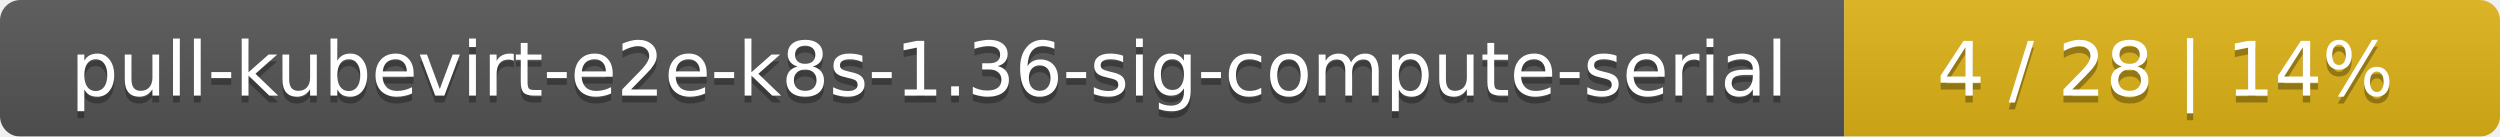
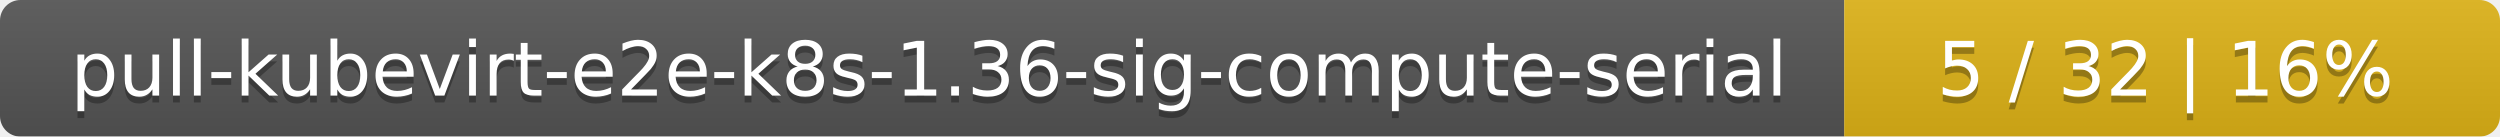
<svg xmlns="http://www.w3.org/2000/svg" width="366" height="20">
  <linearGradient id="smooth" x2="0" y2="100%">
    <stop offset="0" stop-color="#bbb" stop-opacity=".1" />
    <stop offset="1" stop-opacity=".1" />
  </linearGradient>
  <mask id="round">
    <rect width="366" height="20" rx="3" fill="#fff" />
  </mask>
  <g mask="url(#round)">
    <rect width="270" height="20" fill="#555" />
    <rect x="270" width="96" height="20" fill="#dfb317" />
    <rect width="366" height="20" fill="url(#smooth)" />
  </g>
  <g fill="#fff" text-anchor="middle" font-family="DejaVu Sans,Verdana,Geneva,sans-serif" font-size="11">
    <text x="136" y="15" fill="#010101" fill-opacity=".3">pull-kubevirt-e2e-k8s-1.36-sig-compute-serial</text>
    <text x="136" y="14">pull-kubevirt-e2e-k8s-1.36-sig-compute-serial</text>
-     <text x="317" y="15" fill="#010101" fill-opacity=".3">4 / 28    |    14%</text>
-     <text x="317" y="14">4 / 28    |    14%</text>
+     <text x="317" y="15" fill="#010101" fill-opacity=".3">5 / 32    |    16%</text>
+     <text x="317" y="14">5 / 32    |    16%</text>
  </g>
</svg>
